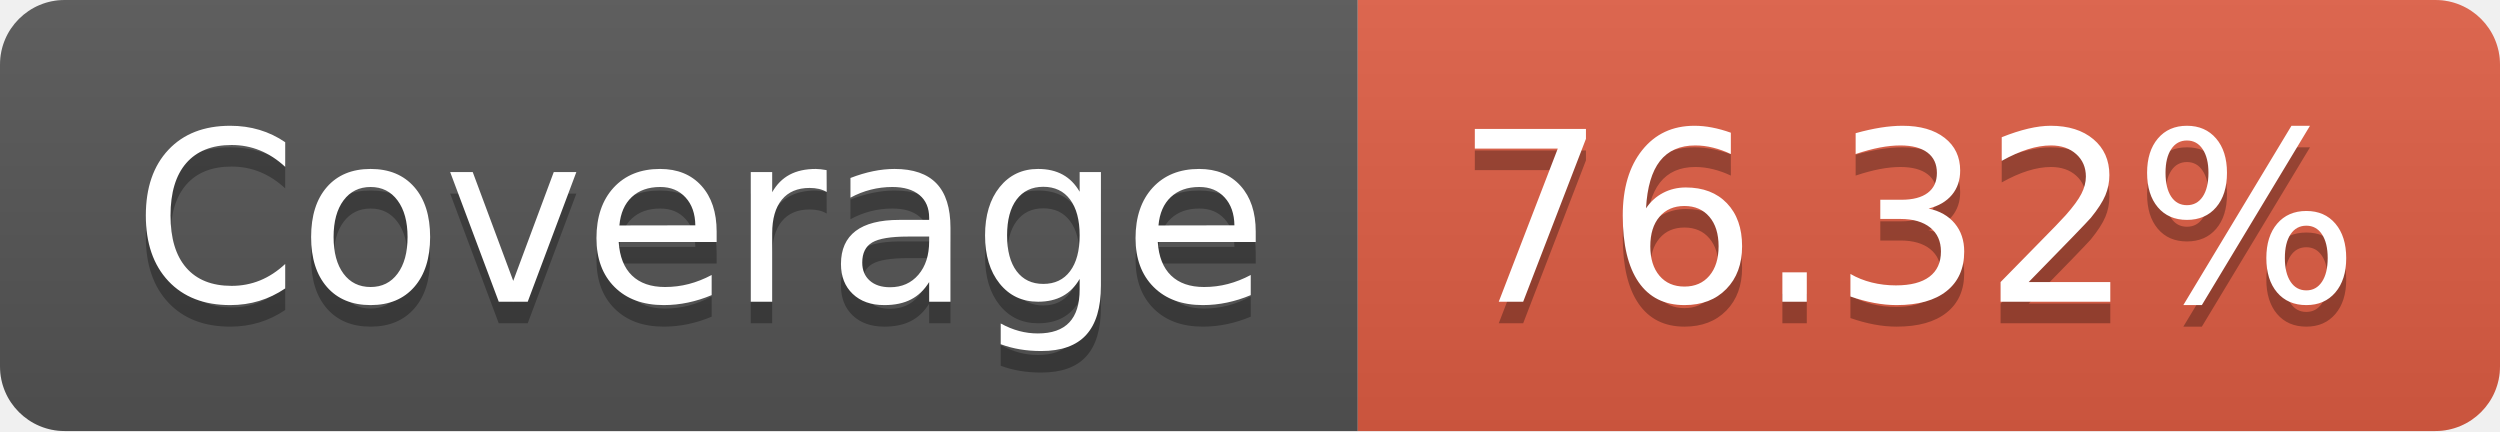
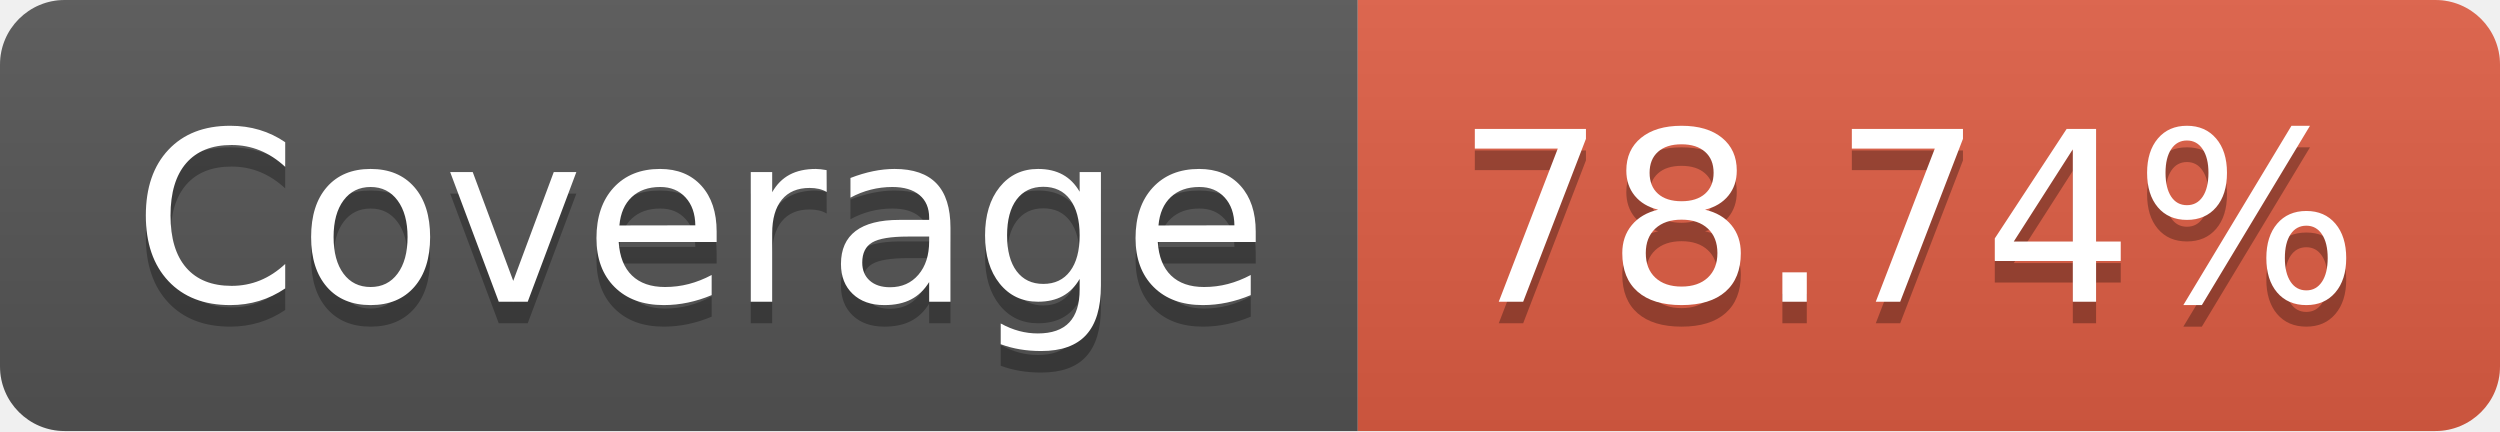
- <svg xmlns="http://www.w3.org/2000/svg" width="116" height="20" role="img" aria-label="Coverage: 76.32%">
+ <svg xmlns="http://www.w3.org/2000/svg" width="116" height="20" role="img" aria-label="Coverage: 78.74%">
  <linearGradient id="s" x2="0" y2="100%">
    <stop offset="0" stop-color="#bbb" stop-opacity=".1" />
    <stop offset="1" stop-opacity=".1" />
  </linearGradient>
  <clipPath id="r">
    <rect width="116" height="20" rx="3" fill="#fff" />
  </clipPath>
  <g clip-path="url(#r)">
    <rect width="63" height="20" fill="#555" />
    <rect x="63" width="53" height="20" fill="#e05d44" />
    <rect width="116" height="20" fill="url(#s)" />
  </g>
  <g fill="#fff" text-anchor="middle" font-family="Verdana,Geneva,DejaVu Sans,sans-serif" text-rendering="geometricPrecision" font-size="110">
    <text aria-hidden="true" x="325" y="150" fill="#010101" fill-opacity=".3" transform="scale(.1)" textLength="530">Coverage</text>
    <text x="325" y="140" transform="scale(.1)" fill="#fff" textLength="530">Coverage</text>
-     <text aria-hidden="true" x="885" y="150" fill="#010101" fill-opacity=".3" transform="scale(.1)" textLength="430">76.32%</text>
-     <text x="885" y="140" transform="scale(.1)" fill="#fff" textLength="430">76.32%</text>
+     <text aria-hidden="true" x="885" y="150" fill="#010101" fill-opacity=".3" transform="scale(.1)" textLength="430">78.74%</text>
+     <text x="885" y="140" transform="scale(.1)" fill="#fff" textLength="430">78.74%</text>
  </g>
</svg>
